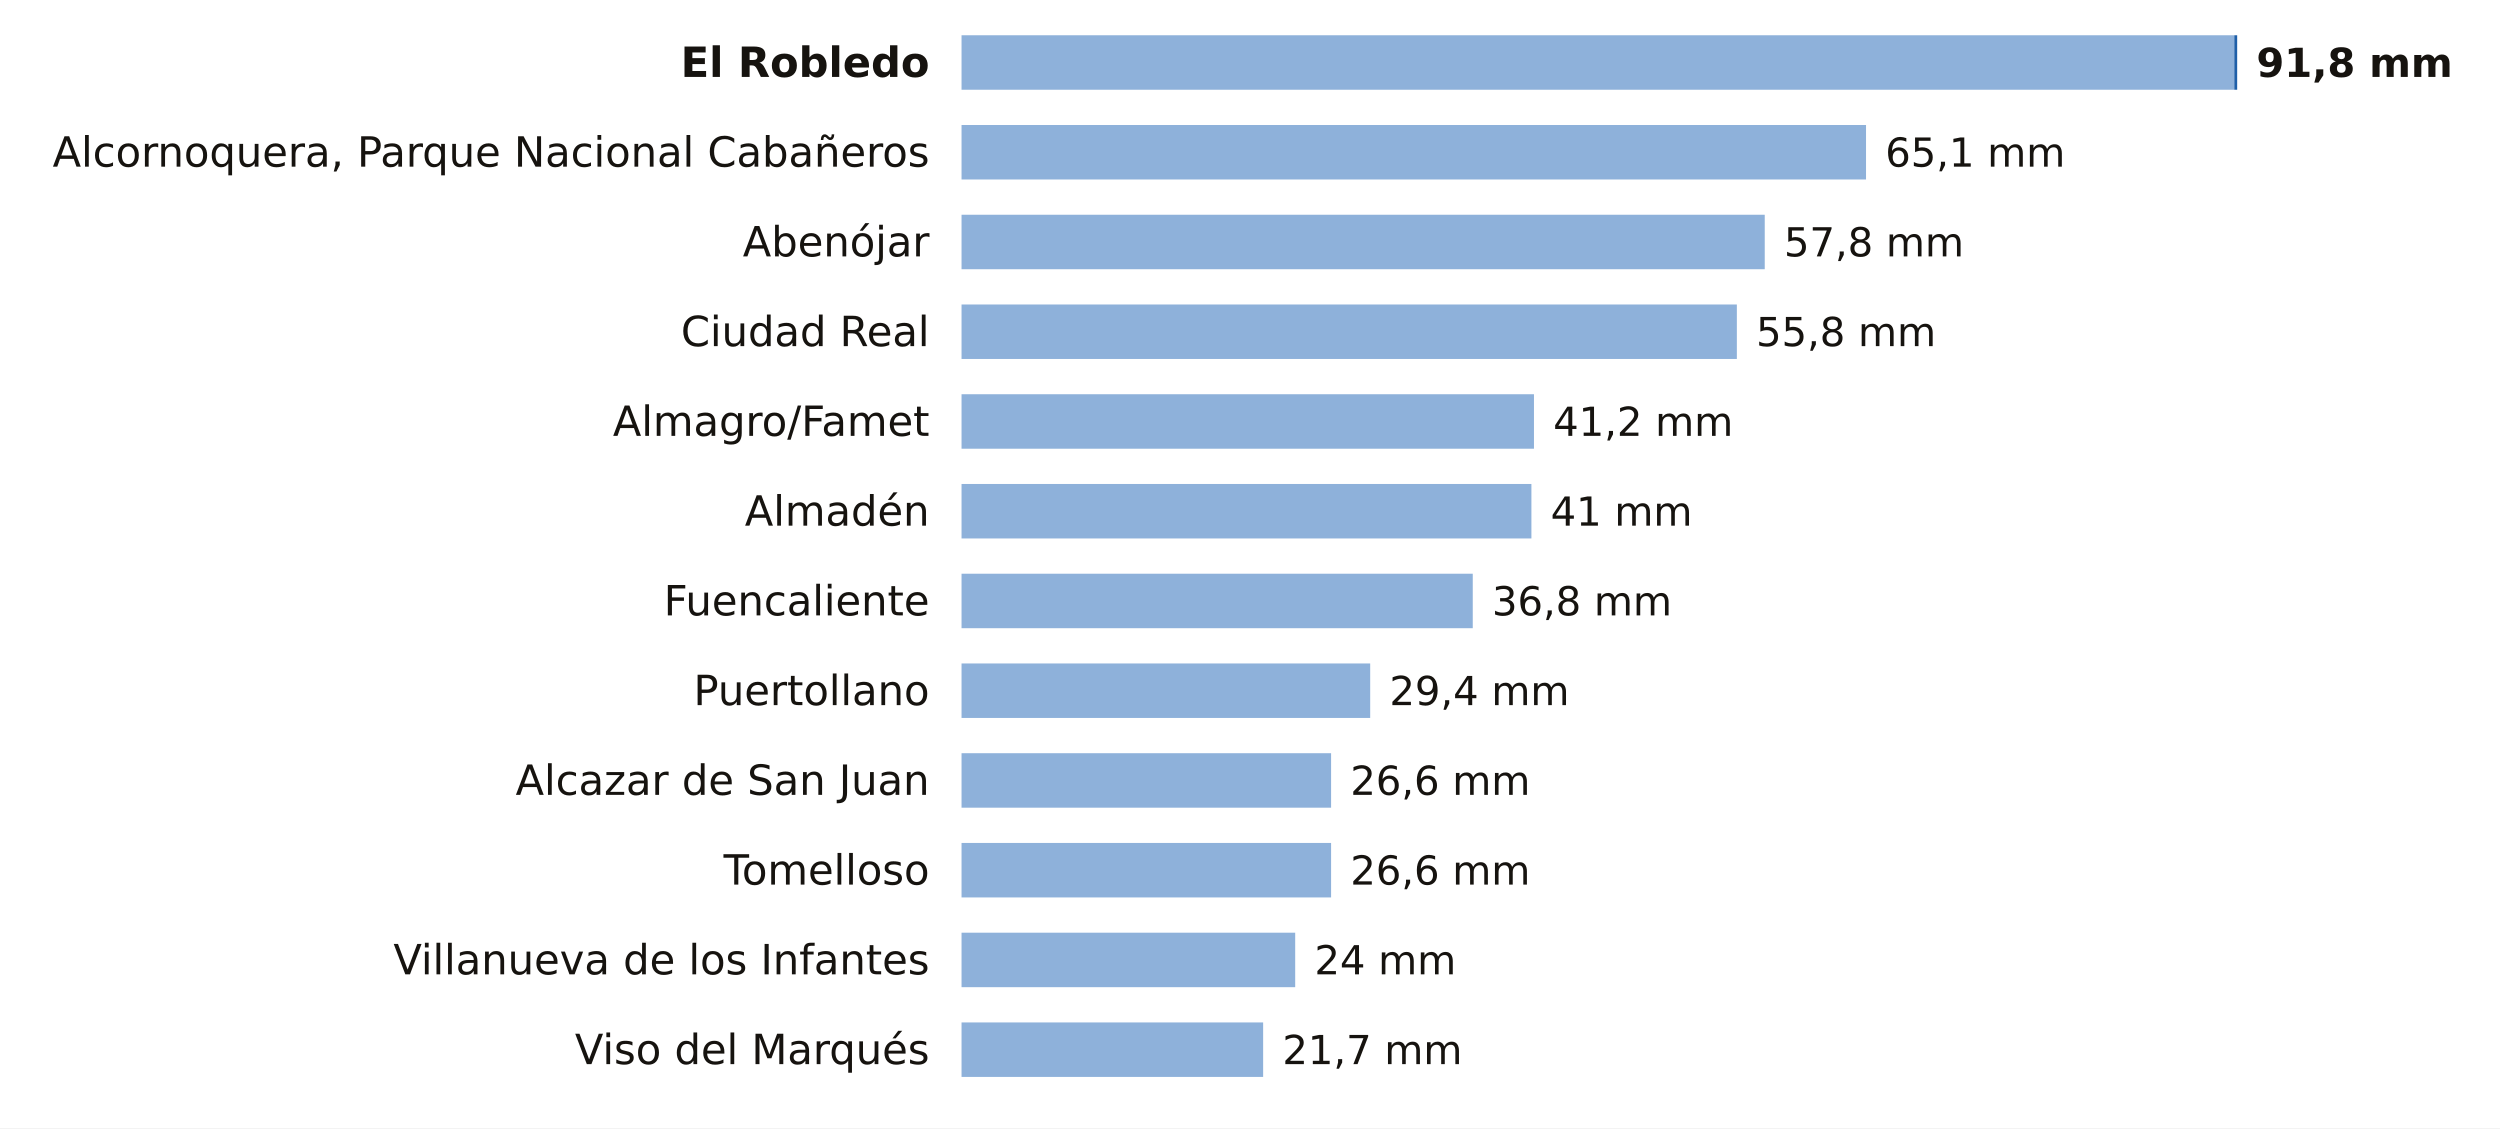
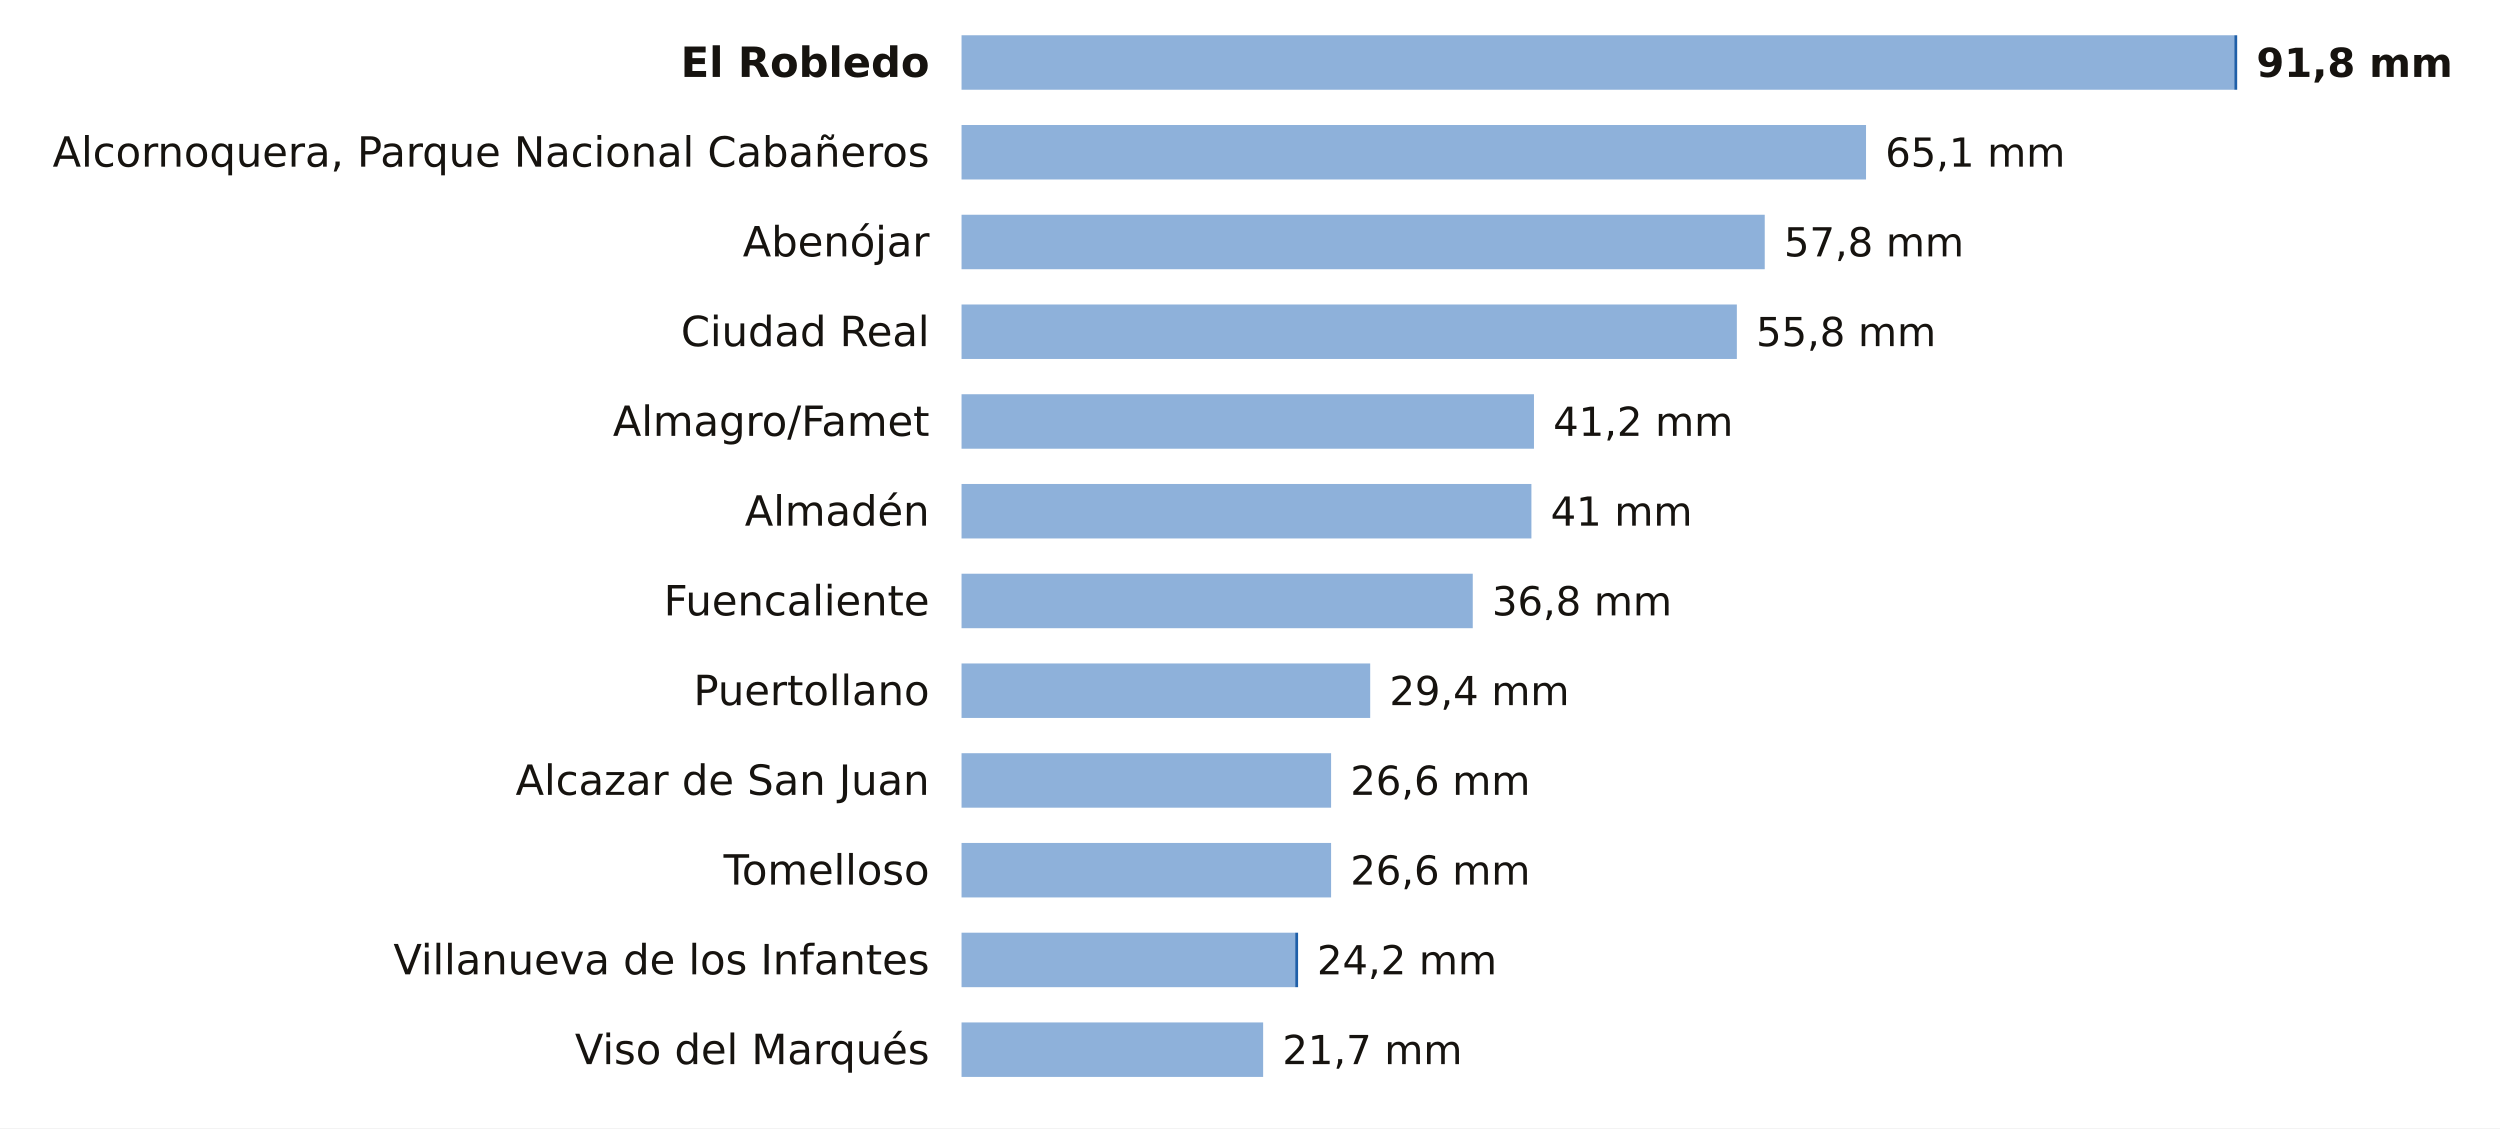
<svg xmlns="http://www.w3.org/2000/svg" viewBox="0 0 780 352" width="780" height="352" role="img" aria-label="La lluvia de los últimos 7 días en las estaciones de AEMET de Ciudad Real">
  <rect width="780" height="352" fill="#FFFFFF" />
  <text x="290.0" y="24.0" font-size="13" fill="#16130F" text-anchor="end" font-weight="600" font-family="Public Sans, DejaVu Sans, Arial, sans-serif">El Robledo</text>
  <rect x="300" y="11" width="397.1" height="17" fill="#8EB1DA" />
  <rect x="697.1" y="11" width="0.9" height="17" fill="#1F5FA8" />
  <text x="704.0" y="24.0" font-size="12.5" fill="#16130F" text-anchor="start" font-weight="700" font-family="Public Sans, DejaVu Sans, Arial, sans-serif">91,8 mm</text>
  <text x="290.0" y="52.0" font-size="13" fill="#16130F" text-anchor="end" font-weight="400" font-family="Public Sans, DejaVu Sans, Arial, sans-serif">Alcornoquera, Parque Nacional Cabañeros</text>
  <rect x="300" y="39" width="282.2" height="17" fill="#8EB1DA" />
  <text x="588.2" y="52.0" font-size="12.5" fill="#16130F" text-anchor="start" font-weight="500" font-family="Public Sans, DejaVu Sans, Arial, sans-serif">65,1 mm</text>
  <text x="290.0" y="80.0" font-size="13" fill="#16130F" text-anchor="end" font-weight="400" font-family="Public Sans, DejaVu Sans, Arial, sans-serif">Abenójar</text>
  <rect x="300" y="67" width="250.6" height="17" fill="#8EB1DA" />
  <text x="556.6" y="80.0" font-size="12.5" fill="#16130F" text-anchor="start" font-weight="500" font-family="Public Sans, DejaVu Sans, Arial, sans-serif">57,8 mm</text>
  <text x="290.0" y="108.0" font-size="13" fill="#16130F" text-anchor="end" font-weight="400" font-family="Public Sans, DejaVu Sans, Arial, sans-serif">Ciudad Real</text>
  <rect x="300" y="95" width="241.9" height="17" fill="#8EB1DA" />
  <text x="547.9" y="108.0" font-size="12.5" fill="#16130F" text-anchor="start" font-weight="500" font-family="Public Sans, DejaVu Sans, Arial, sans-serif">55,8 mm</text>
  <text x="290.0" y="136.0" font-size="13" fill="#16130F" text-anchor="end" font-weight="400" font-family="Public Sans, DejaVu Sans, Arial, sans-serif">Almagro/Famet</text>
  <rect x="300" y="123" width="178.6" height="17" fill="#8EB1DA" />
  <text x="484.6" y="136.0" font-size="12.5" fill="#16130F" text-anchor="start" font-weight="500" font-family="Public Sans, DejaVu Sans, Arial, sans-serif">41,2 mm</text>
  <text x="290.0" y="164.0" font-size="13" fill="#16130F" text-anchor="end" font-weight="400" font-family="Public Sans, DejaVu Sans, Arial, sans-serif">Almadén</text>
  <rect x="300" y="151" width="177.8" height="17" fill="#8EB1DA" />
  <text x="483.8" y="164.0" font-size="12.5" fill="#16130F" text-anchor="start" font-weight="500" font-family="Public Sans, DejaVu Sans, Arial, sans-serif">41 mm</text>
  <text x="290.0" y="192.0" font-size="13" fill="#16130F" text-anchor="end" font-weight="400" font-family="Public Sans, DejaVu Sans, Arial, sans-serif">Fuencaliente</text>
  <rect x="300" y="179" width="159.5" height="17" fill="#8EB1DA" />
  <text x="465.5" y="192.0" font-size="12.5" fill="#16130F" text-anchor="start" font-weight="500" font-family="Public Sans, DejaVu Sans, Arial, sans-serif">36,8 mm</text>
  <text x="290.0" y="220.0" font-size="13" fill="#16130F" text-anchor="end" font-weight="400" font-family="Public Sans, DejaVu Sans, Arial, sans-serif">Puertollano</text>
  <rect x="300" y="207" width="127.5" height="17" fill="#8EB1DA" />
  <text x="433.5" y="220.0" font-size="12.5" fill="#16130F" text-anchor="start" font-weight="500" font-family="Public Sans, DejaVu Sans, Arial, sans-serif">29,4 mm</text>
  <text x="290.0" y="248.0" font-size="13" fill="#16130F" text-anchor="end" font-weight="400" font-family="Public Sans, DejaVu Sans, Arial, sans-serif">Alcazar de San Juan</text>
  <rect x="300" y="235" width="115.3" height="17" fill="#8EB1DA" />
  <text x="421.3" y="248.0" font-size="12.5" fill="#16130F" text-anchor="start" font-weight="500" font-family="Public Sans, DejaVu Sans, Arial, sans-serif">26,6 mm</text>
  <text x="290.0" y="276.0" font-size="13" fill="#16130F" text-anchor="end" font-weight="400" font-family="Public Sans, DejaVu Sans, Arial, sans-serif">Tomelloso</text>
  <rect x="300" y="263" width="115.3" height="17" fill="#8EB1DA" />
  <text x="421.3" y="276.0" font-size="12.5" fill="#16130F" text-anchor="start" font-weight="500" font-family="Public Sans, DejaVu Sans, Arial, sans-serif">26,6 mm</text>
  <text x="290.0" y="304.0" font-size="13" fill="#16130F" text-anchor="end" font-weight="400" font-family="Public Sans, DejaVu Sans, Arial, sans-serif">Villanueva de los Infantes</text>
  <rect x="300" y="291" width="104.1" height="17" fill="#8EB1DA" />
-   <text x="410.1" y="304.0" font-size="12.5" fill="#16130F" text-anchor="start" font-weight="500" font-family="Public Sans, DejaVu Sans, Arial, sans-serif">24 mm</text>
+   <rect x="404.1" y="291" width="0.9" height="17" fill="#1F5FA8" />
+   <text x="410.9" y="304.0" font-size="12.5" fill="#16130F" text-anchor="start" font-weight="500" font-family="Public Sans, DejaVu Sans, Arial, sans-serif">24,2 mm</text>
  <text x="290.0" y="332.0" font-size="13" fill="#16130F" text-anchor="end" font-weight="400" font-family="Public Sans, DejaVu Sans, Arial, sans-serif">Viso del Marqués</text>
  <rect x="300" y="319" width="94.1" height="17" fill="#8EB1DA" />
  <text x="400.1" y="332.0" font-size="12.5" fill="#16130F" text-anchor="start" font-weight="500" font-family="Public Sans, DejaVu Sans, Arial, sans-serif">21,7 mm</text>
</svg>
